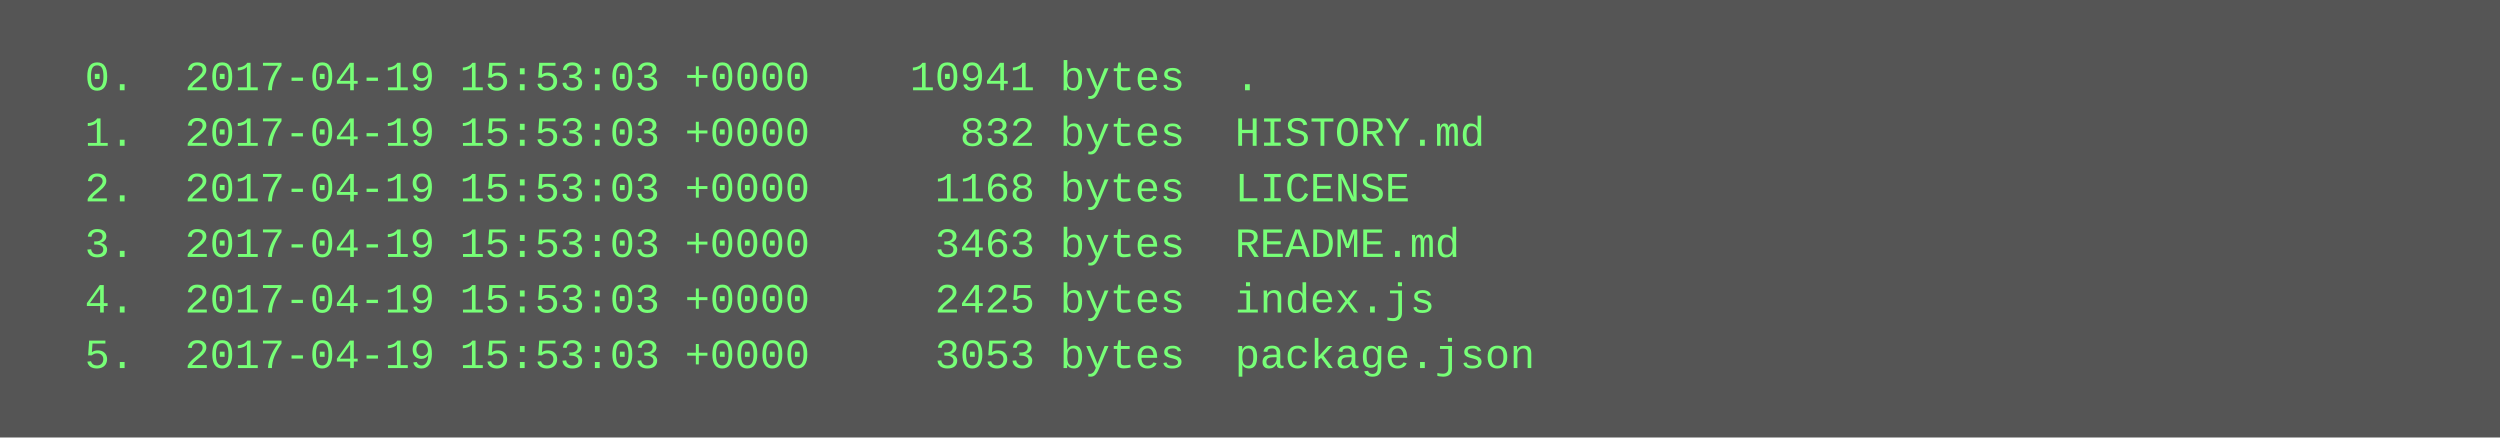
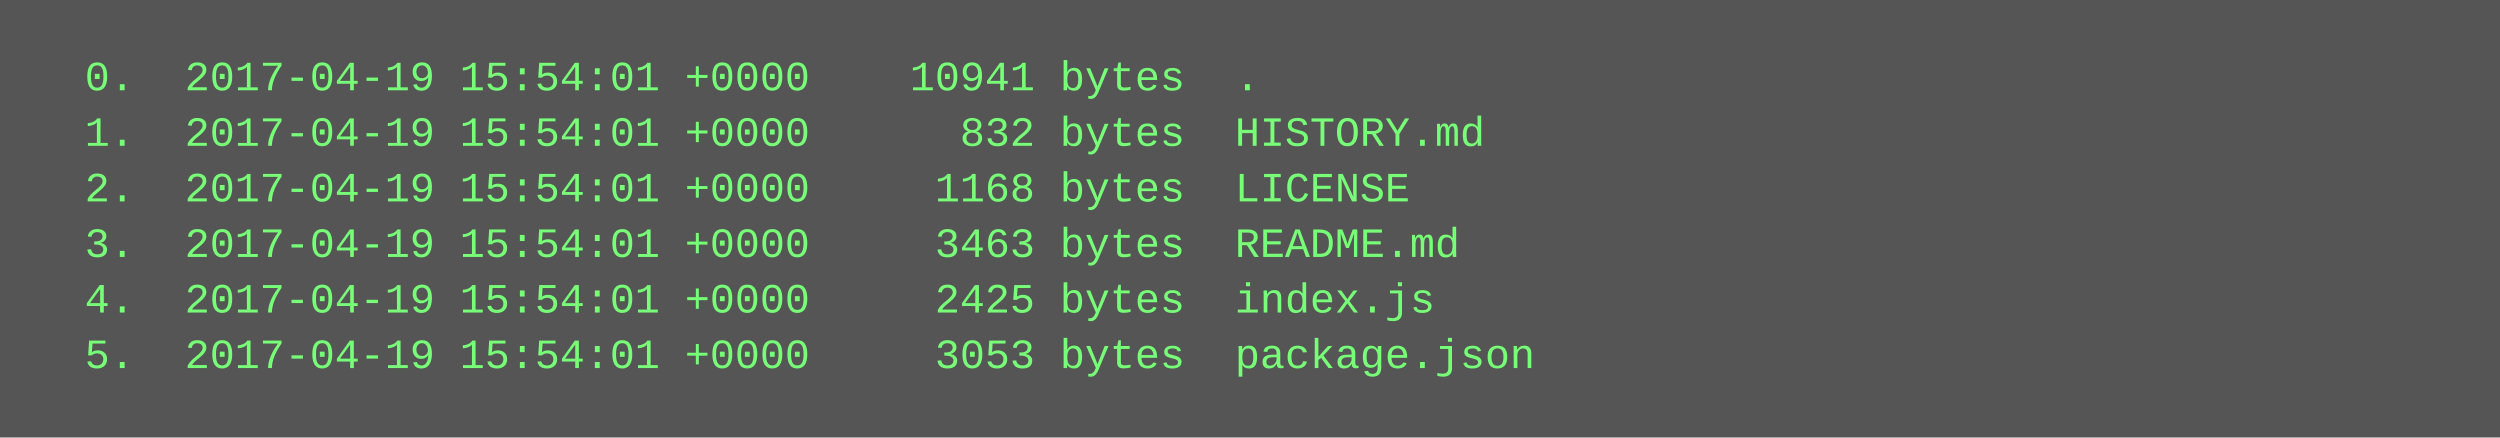
<svg xmlns="http://www.w3.org/2000/svg" height="126" width="720">
  <rect height="126" fill="#555" width="720" />
  <text fill="#7f7" font-family="Courier New" font-size="12" xml:space="preserve">
-     <tspan x="10" y="26">  0.  2017-04-19 15:53:03 +0000    10941 bytes  .</tspan>
-     <tspan x="10" y="42">  1.  2017-04-19 15:53:03 +0000      832 bytes  HISTORY.md</tspan>
-     <tspan x="10" y="58">  2.  2017-04-19 15:53:03 +0000     1168 bytes  LICENSE</tspan>
-     <tspan x="10" y="74">  3.  2017-04-19 15:53:03 +0000     3463 bytes  README.md</tspan>
-     <tspan x="10" y="90">  4.  2017-04-19 15:53:03 +0000     2425 bytes  index.js</tspan>
-     <tspan x="10" y="106">  5.  2017-04-19 15:53:03 +0000     3053 bytes  package.json</tspan>
+     <tspan x="10" y="26">  0.  2017-04-19 15:54:01 +0000    10941 bytes  .</tspan>
+     <tspan x="10" y="42">  1.  2017-04-19 15:54:01 +0000      832 bytes  HISTORY.md</tspan>
+     <tspan x="10" y="58">  2.  2017-04-19 15:54:01 +0000     1168 bytes  LICENSE</tspan>
+     <tspan x="10" y="74">  3.  2017-04-19 15:54:01 +0000     3463 bytes  README.md</tspan>
+     <tspan x="10" y="90">  4.  2017-04-19 15:54:01 +0000     2425 bytes  index.js</tspan>
+     <tspan x="10" y="106">  5.  2017-04-19 15:54:01 +0000     3053 bytes  package.json</tspan>
  </text>
</svg>
